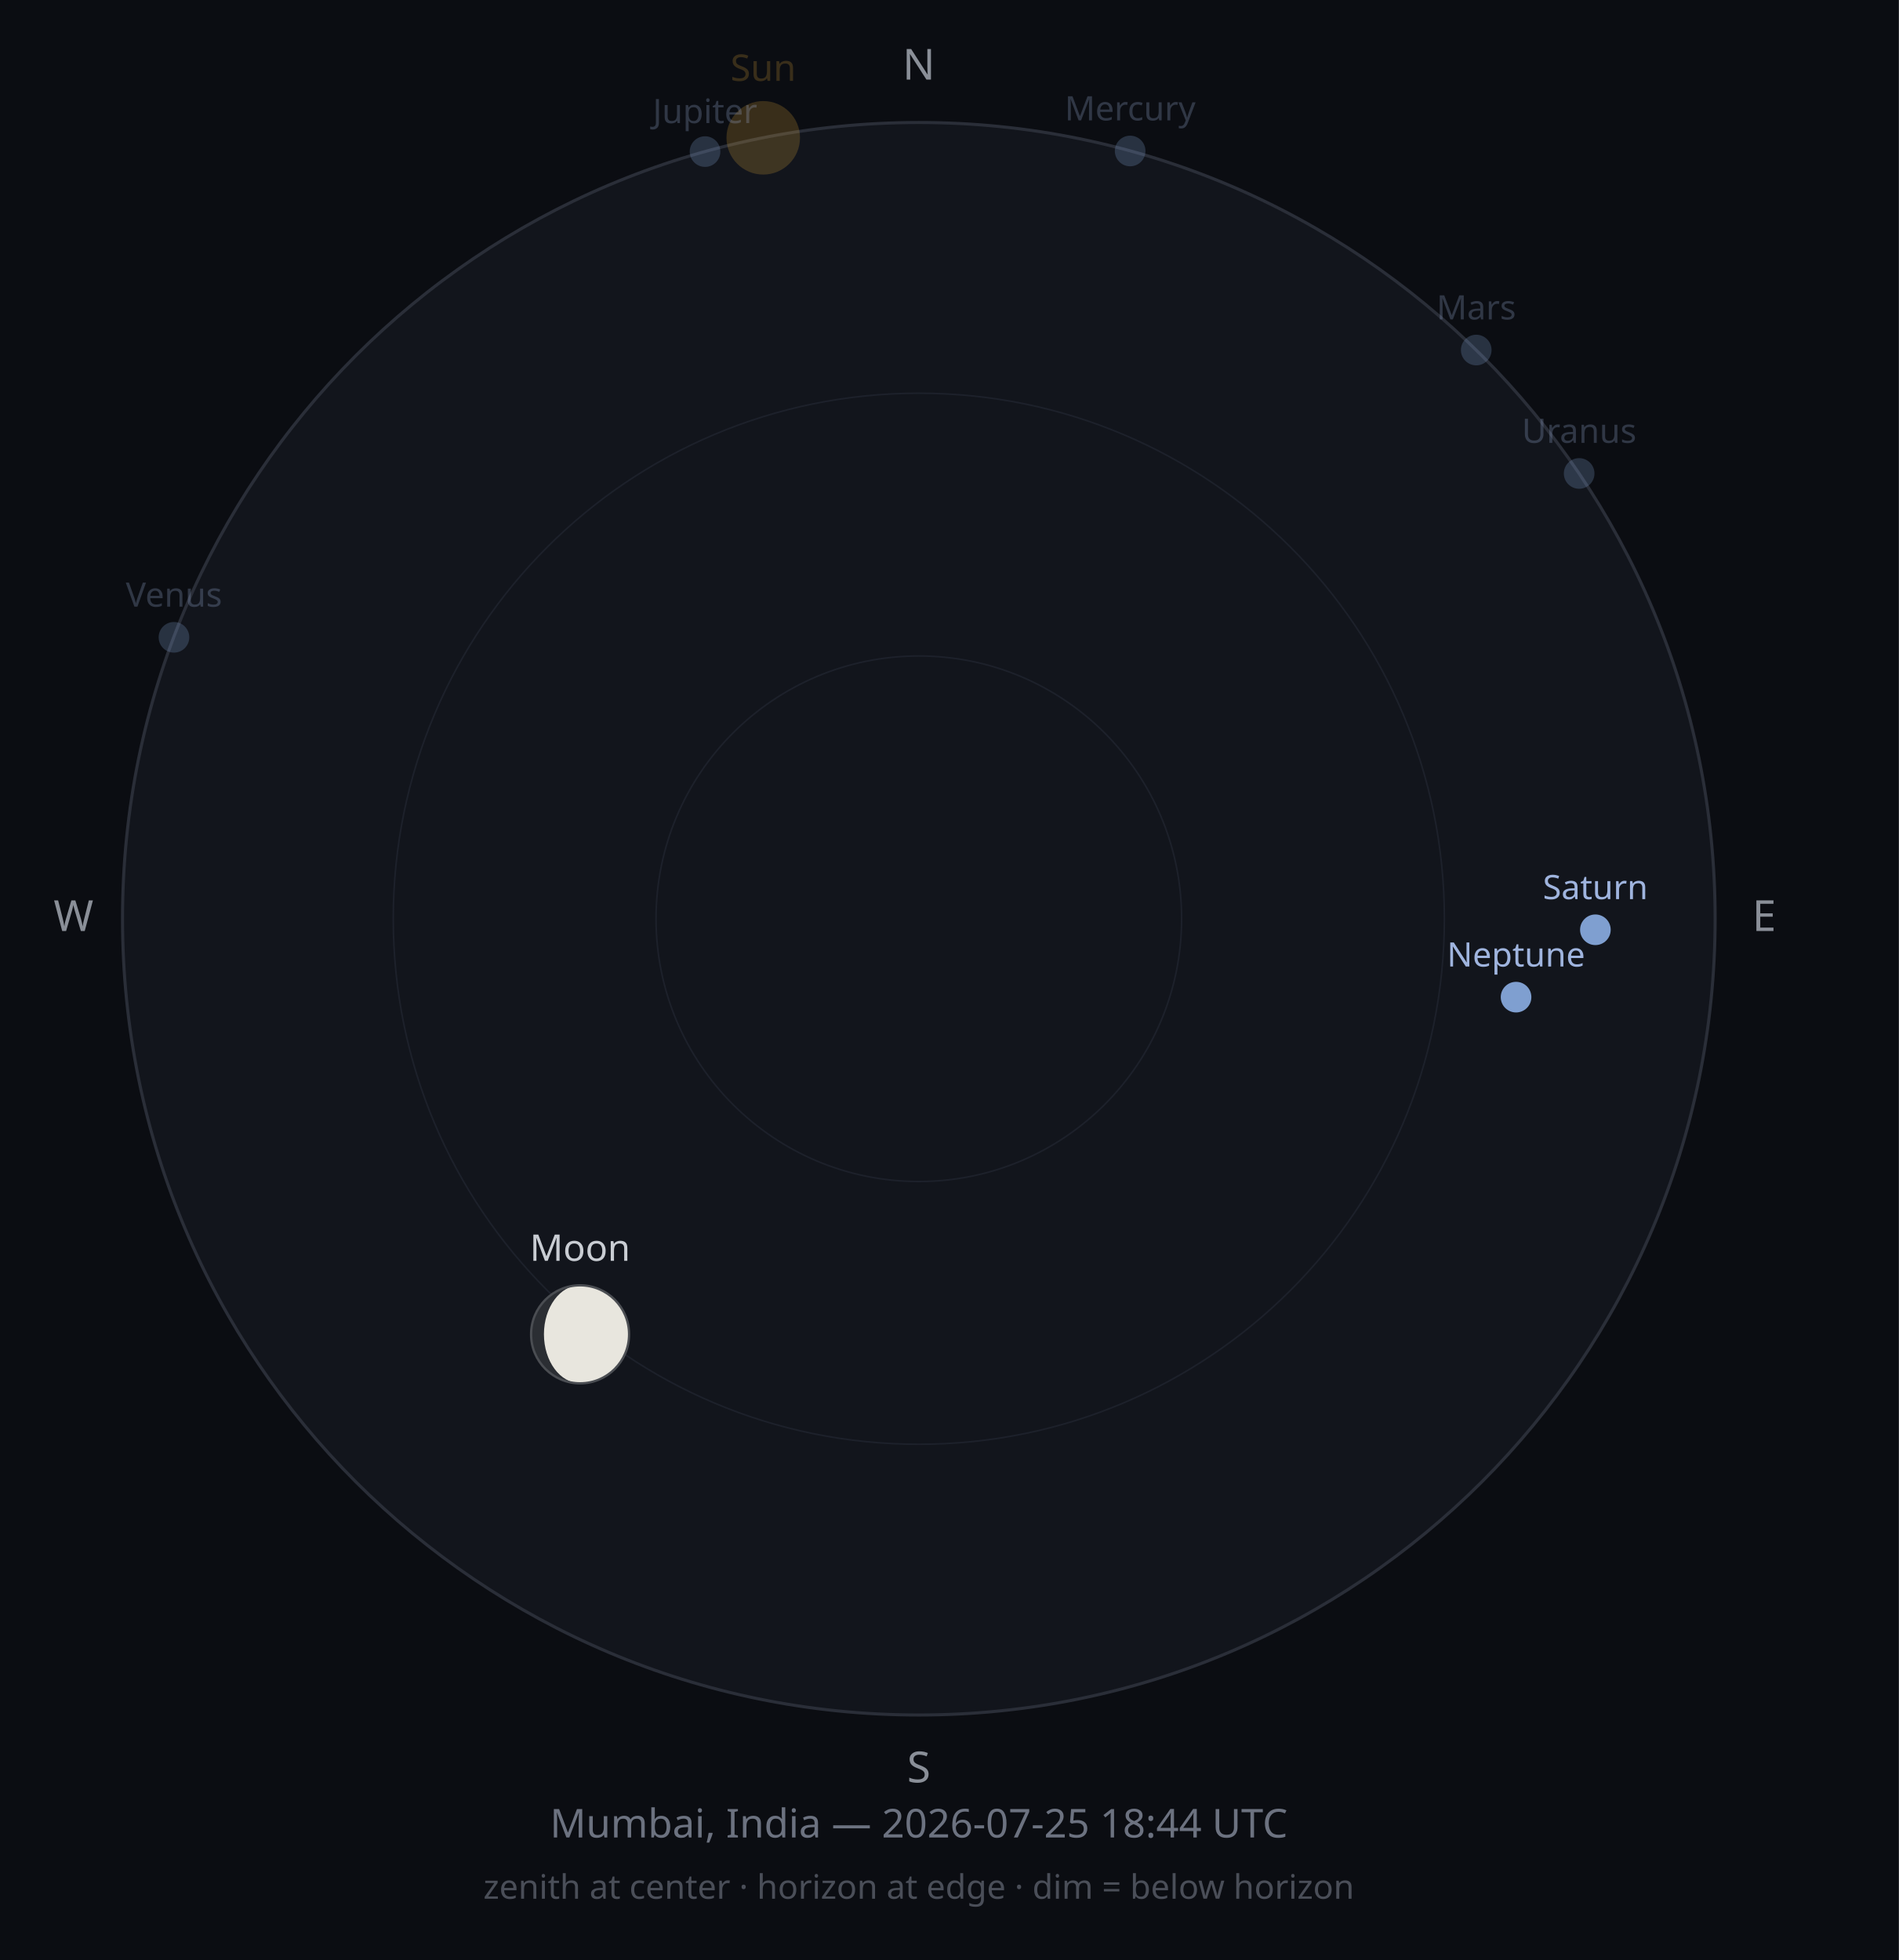
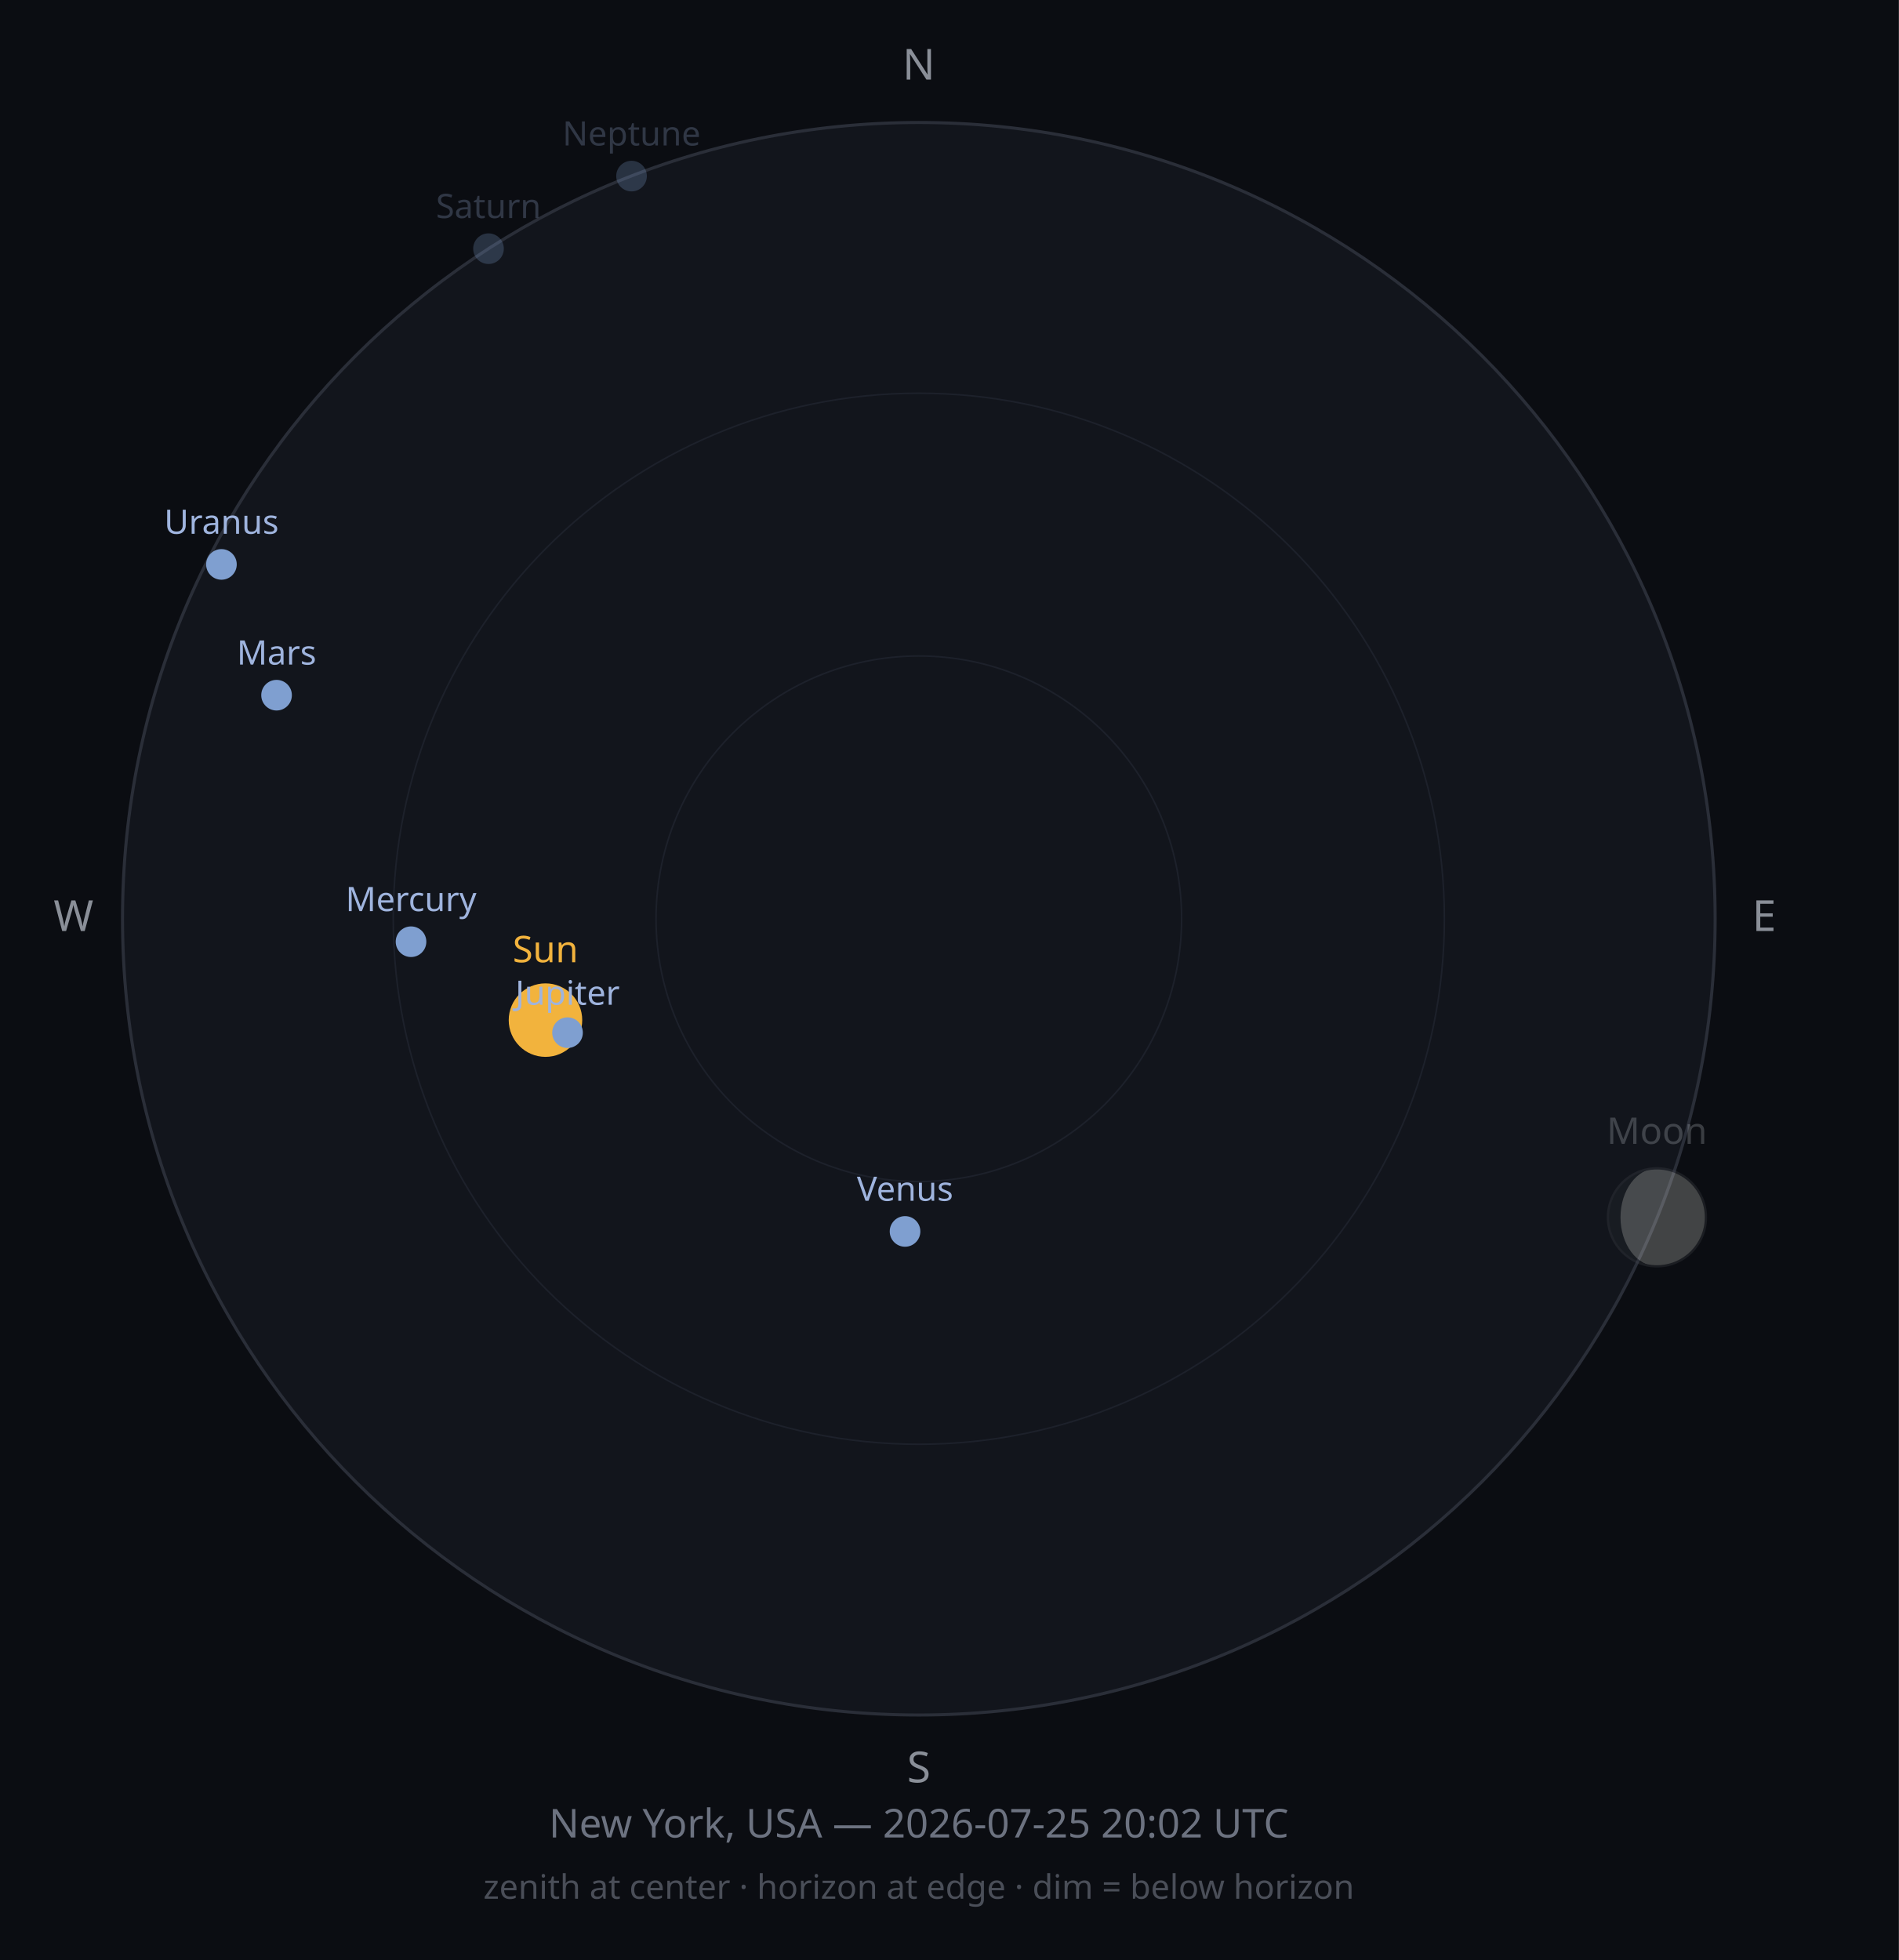
<svg xmlns="http://www.w3.org/2000/svg" width="620" height="640" viewBox="0 0 620 640">
  <rect width="620" height="640" fill="#0B0D12" />
  <circle cx="300" cy="300" r="260" fill="#12151C" stroke="#2A2E38" stroke-width="1" />
  <circle cx="300" cy="300" r="171.6" fill="none" stroke="#1D212B" stroke-width="0.5" />
  <circle cx="300" cy="300" r="85.8" fill="none" stroke="#1D212B" stroke-width="0.5" />
  <text x="300" y="26" font-size="14" fill="#8A8F98" text-anchor="middle" font-family="sans-serif">N</text>
  <text x="576" y="304" font-size="14" fill="#8A8F98" text-anchor="middle" font-family="sans-serif">E</text>
  <text x="300" y="582" font-size="14" fill="#8A8F98" text-anchor="middle" font-family="sans-serif">S</text>
  <text x="24" y="304" font-size="14" fill="#8A8F98" text-anchor="middle" font-family="sans-serif">W</text>
-   <circle cx="249.2" cy="45.0" r="12" fill="#F2B33D" opacity="0.2" />
-   <text x="249.2" y="26.4" font-size="12" fill="#F2B33D" opacity="0.2" text-anchor="middle" font-family="sans-serif">Sun</text>
-   <g opacity="1">
-     <circle cx="189.4" cy="435.7" r="16" fill="#2B2E33" />
-     <path d="M189.418,419.663 A16,16 0 0,1 189.418,451.663 A11.82,16 0 0,1 189.418,419.663 Z" fill="#E8E6DE" />
-     <circle cx="189.4" cy="435.7" r="16" fill="none" stroke="#4A4D52" stroke-width="0.75" />
+   <circle cx="178.1" cy="333.1" r="12" fill="#F2B33D" opacity="1" />
+   <text x="178.1" y="314.2" font-size="12" fill="#F2B33D" opacity="1" text-anchor="middle" font-family="sans-serif">Sun</text>
+   <g opacity="0.25">
+     <circle cx="541.0" cy="397.5" r="16" fill="#2B2E33" />
+     <path d="M541.032,381.486 A16,16 0 0,1 541.032,413.486 A11.93,16 0 0,1 541.032,381.486 Z" fill="#E8E6DE" />
+     <circle cx="541.0" cy="397.5" r="16" fill="none" stroke="#4A4D52" stroke-width="0.75" />
  </g>
-   <text x="189.4" y="411.7" font-size="12" fill="#C9CDD3" opacity="1" text-anchor="middle" font-family="sans-serif">Moon</text>
-   <circle cx="369.0" cy="49.3" r="5" fill="#7F9FD0" opacity="0.25" />
-   <text x="369.0" y="39.3" font-size="11" fill="#9FB4DE" opacity="0.25" text-anchor="middle" font-family="sans-serif">Mercury</text>
-   <circle cx="56.8" cy="208.1" r="5" fill="#7F9FD0" opacity="0.25" />
-   <text x="56.8" y="198.1" font-size="11" fill="#9FB4DE" opacity="0.25" text-anchor="middle" font-family="sans-serif">Venus</text>
-   <circle cx="482.0" cy="114.3" r="5" fill="#7F9FD0" opacity="0.25" />
-   <text x="482.0" y="104.3" font-size="11" fill="#9FB4DE" opacity="0.25" text-anchor="middle" font-family="sans-serif">Mars</text>
-   <circle cx="230.2" cy="49.5" r="5" fill="#7F9FD0" opacity="0.25" />
-   <text x="230.2" y="40.2" font-size="11" fill="#9FB4DE" opacity="0.25" text-anchor="middle" font-family="sans-serif">Jupiter</text>
-   <circle cx="520.9" cy="303.6" r="5" fill="#7F9FD0" opacity="1" />
-   <text x="520.9" y="293.6" font-size="11" fill="#9FB4DE" opacity="1" text-anchor="middle" font-family="sans-serif">Saturn</text>
-   <circle cx="515.6" cy="154.6" r="5" fill="#7F9FD0" opacity="0.25" />
-   <text x="515.6" y="144.6" font-size="11" fill="#9FB4DE" opacity="0.25" text-anchor="middle" font-family="sans-serif">Uranus</text>
-   <circle cx="495.0" cy="325.6" r="5" fill="#7F9FD0" opacity="1" />
-   <text x="495.0" y="315.6" font-size="11" fill="#9FB4DE" opacity="1" text-anchor="middle" font-family="sans-serif">Neptune</text>
-   <text x="300" y="600" font-size="13" fill="#6C7280" text-anchor="middle" font-family="sans-serif">Mumbai, India — 2026-07-25 18:44 UTC</text>
+   <text x="541.0" y="373.5" font-size="12" fill="#C9CDD3" opacity="0.25" text-anchor="middle" font-family="sans-serif">Moon</text>
+   <circle cx="134.2" cy="307.5" r="5" fill="#7F9FD0" opacity="1" />
+   <text x="134.2" y="297.5" font-size="11" fill="#9FB4DE" opacity="1" text-anchor="middle" font-family="sans-serif">Mercury</text>
+   <circle cx="295.5" cy="402.1" r="5" fill="#7F9FD0" opacity="1" />
+   <text x="295.5" y="392.1" font-size="11" fill="#9FB4DE" opacity="1" text-anchor="middle" font-family="sans-serif">Venus</text>
+   <circle cx="90.3" cy="227.0" r="5" fill="#7F9FD0" opacity="1" />
+   <text x="90.3" y="217.0" font-size="11" fill="#9FB4DE" opacity="1" text-anchor="middle" font-family="sans-serif">Mars</text>
+   <circle cx="185.3" cy="337.2" r="5" fill="#7F9FD0" opacity="1" />
+   <text x="185.3" y="328.1" font-size="11" fill="#9FB4DE" opacity="1" text-anchor="middle" font-family="sans-serif">Jupiter</text>
+   <circle cx="159.5" cy="81.2" r="5" fill="#7F9FD0" opacity="0.25" />
+   <text x="159.5" y="71.2" font-size="11" fill="#9FB4DE" opacity="0.25" text-anchor="middle" font-family="sans-serif">Saturn</text>
+   <circle cx="72.3" cy="184.3" r="5" fill="#7F9FD0" opacity="1" />
+   <text x="72.3" y="174.3" font-size="11" fill="#9FB4DE" opacity="1" text-anchor="middle" font-family="sans-serif">Uranus</text>
+   <circle cx="206.2" cy="57.5" r="5" fill="#7F9FD0" opacity="0.25" />
+   <text x="206.2" y="47.5" font-size="11" fill="#9FB4DE" opacity="0.25" text-anchor="middle" font-family="sans-serif">Neptune</text>
+   <text x="300" y="600" font-size="13" fill="#6C7280" text-anchor="middle" font-family="sans-serif">New York, USA — 2026-07-25 20:02 UTC</text>
  <text x="300" y="620" font-size="11" fill="#4A4E58" text-anchor="middle" font-family="sans-serif">zenith at center · horizon at edge · dim = below horizon</text>
</svg>
